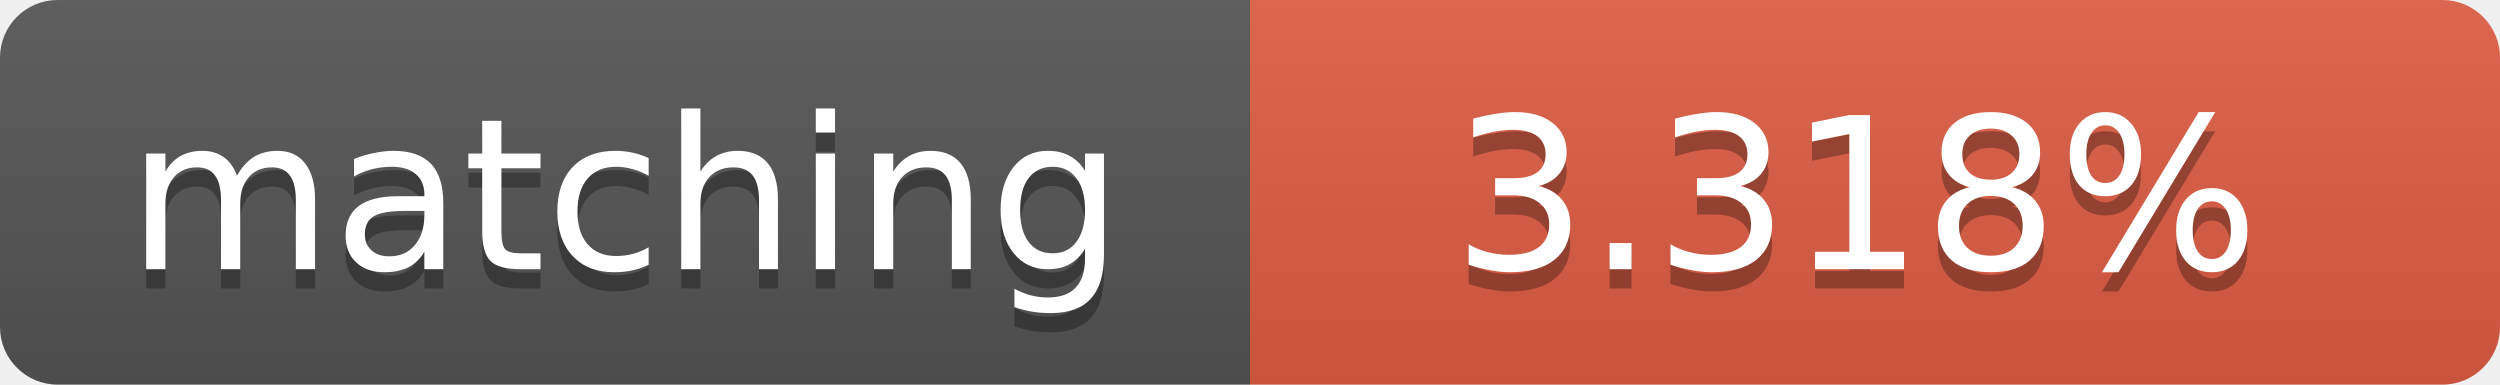
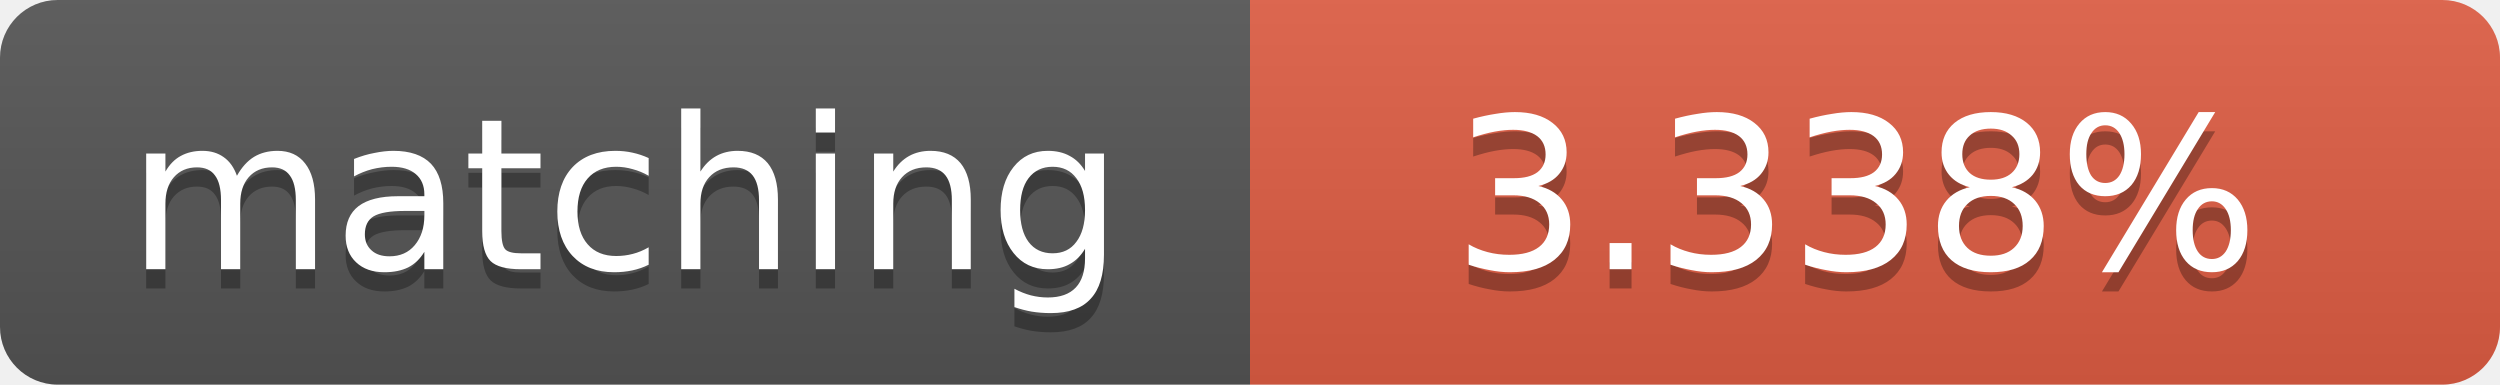
<svg xmlns="http://www.w3.org/2000/svg" width="130" height="20">
  <linearGradient id="b" x2="0" y2="100%">
    <stop offset="0" stop-color="#bbb" stop-opacity=".1" />
    <stop offset="1" stop-opacity=".1" />
  </linearGradient>
  <clipPath id="a">
    <rect width="130" height="20" rx="3" fill="#fff" />
  </clipPath>
  <g clip-path="url(#a)">
    <path fill="#555" d="M0 0h65v20H0z" />
    <path fill="#e05d44" d="M65 0h65v20H65z" />
    <path fill="url(#b)" d="M0 0h130v20H0z" />
  </g>
  <g fill="#fff" text-anchor="middle" font-family="DejaVu Sans,Verdana,Geneva,sans-serif" font-size="11">
    <text x="32.5" y="15" fill="#010101" fill-opacity=".3">matching</text>
    <text x="32.5" y="14">matching</text>
-     <text x="96.5" y="15" fill="#010101" fill-opacity=".3">3.318%</text>
-     <text x="96.5" y="14">3.318%</text>
+     <text x="96.5" y="15" fill="#010101" fill-opacity=".3">3.338%</text>
+     <text x="96.5" y="14">3.338%</text>
  </g>
</svg>
